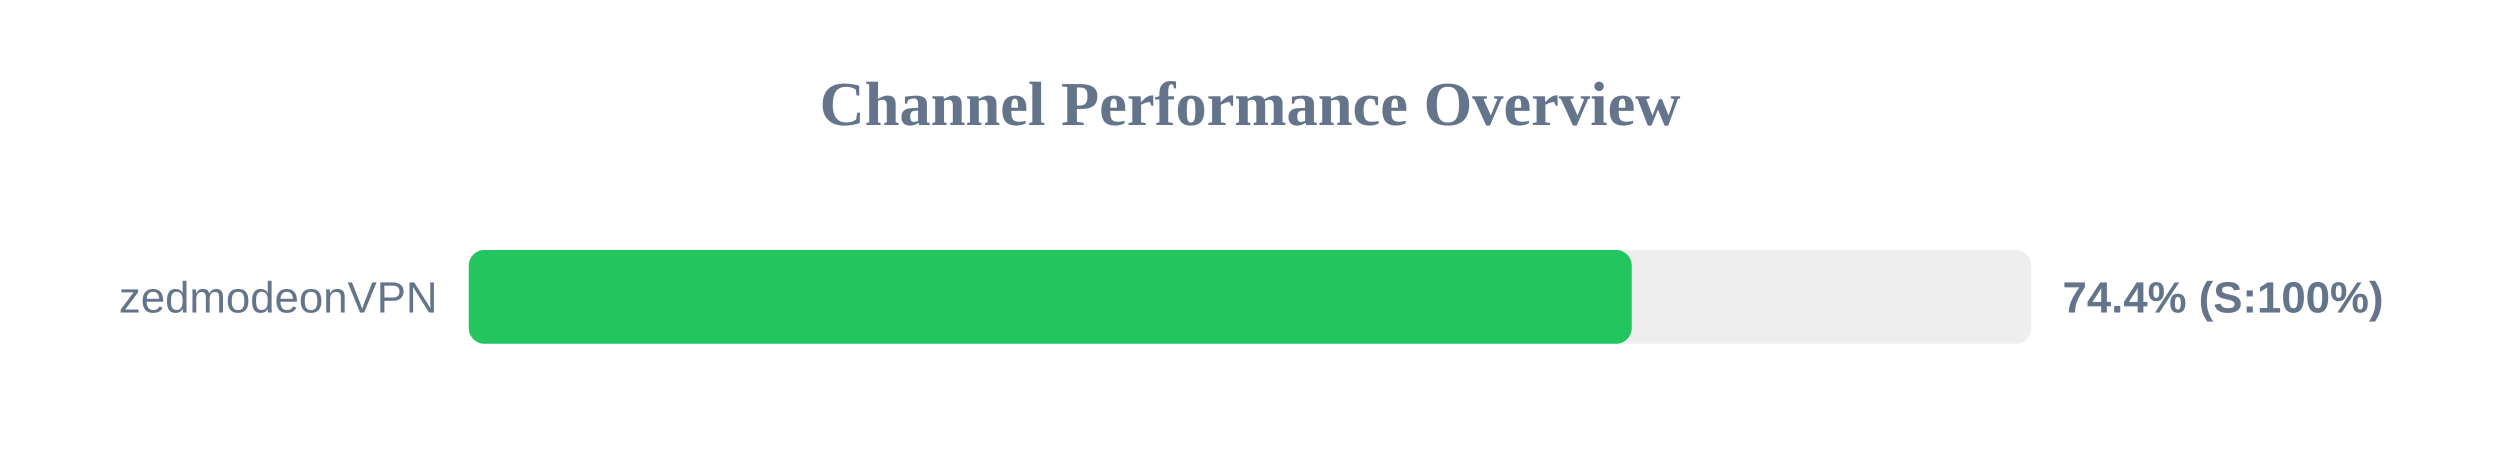
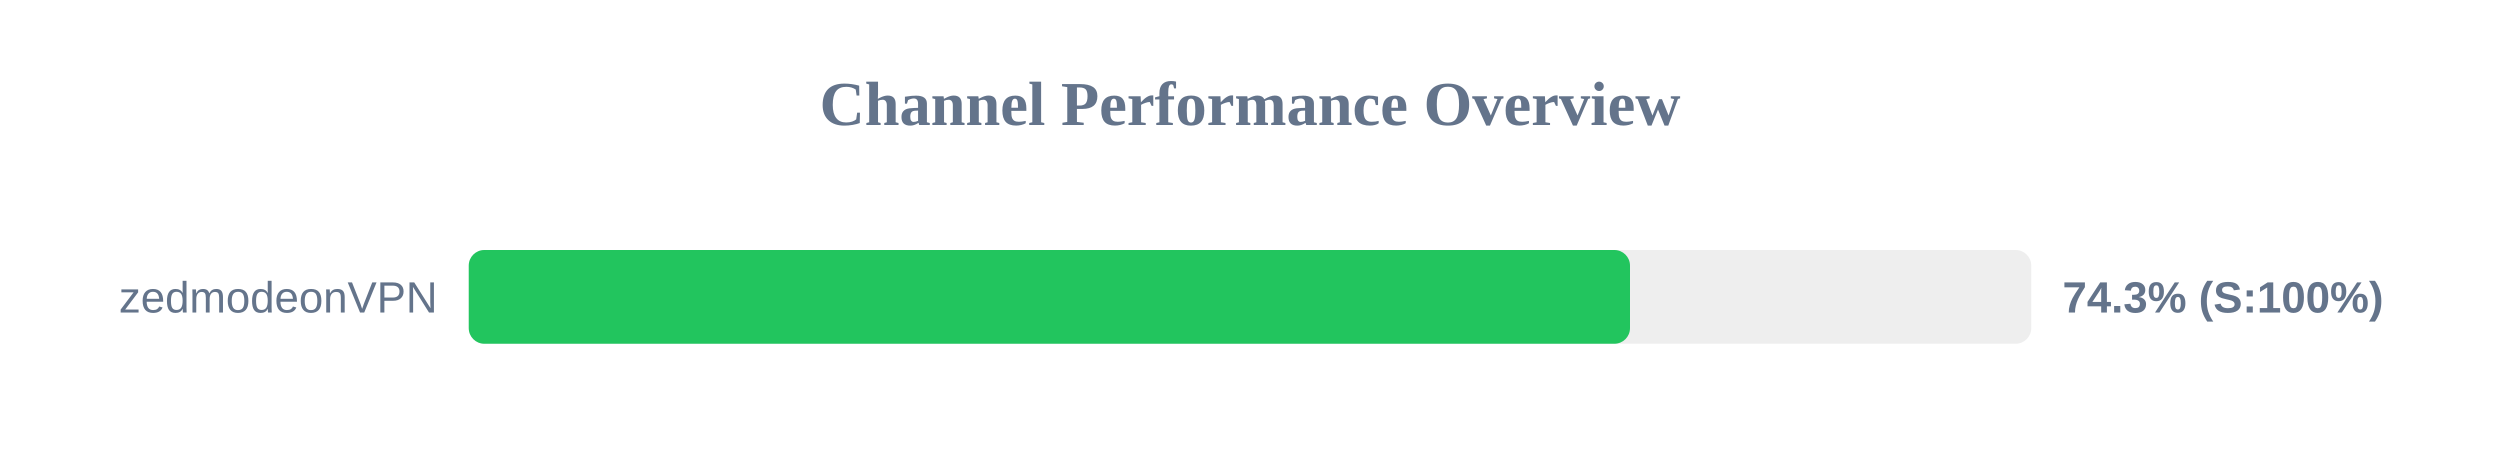
<svg xmlns="http://www.w3.org/2000/svg" width="800" height="150" version="1.1">
  <style>
        .row { font: 14px Arial; fill: #64748b; }
        .score { font: bold 14px Arial; fill: #64748b; }
    </style>
  <text x="400" y="40" text-anchor="middle" font-size="20px" font-weight="bold" fill="#64748b">Channel Performance Overview</text>
  <rect x="150" y="80" width="500" height="30" fill="#eee" rx="5" />
-   <rect x="150" y="80" width="372.15" height="30" fill="#22c55e" rx="5" />
+   <rect x="150" y="80" width="371.6" height="30" fill="#22c55e" rx="5" />
  <text x="140" y="100" text-anchor="end" class="row">zedmodeonVPN</text>
-   <text x="660" y="100" text-anchor="start" class="score">74.4% (S:100%)</text>
+   <text x="660" y="100" text-anchor="start" class="score">74.3% (S:100%)</text>
</svg>
